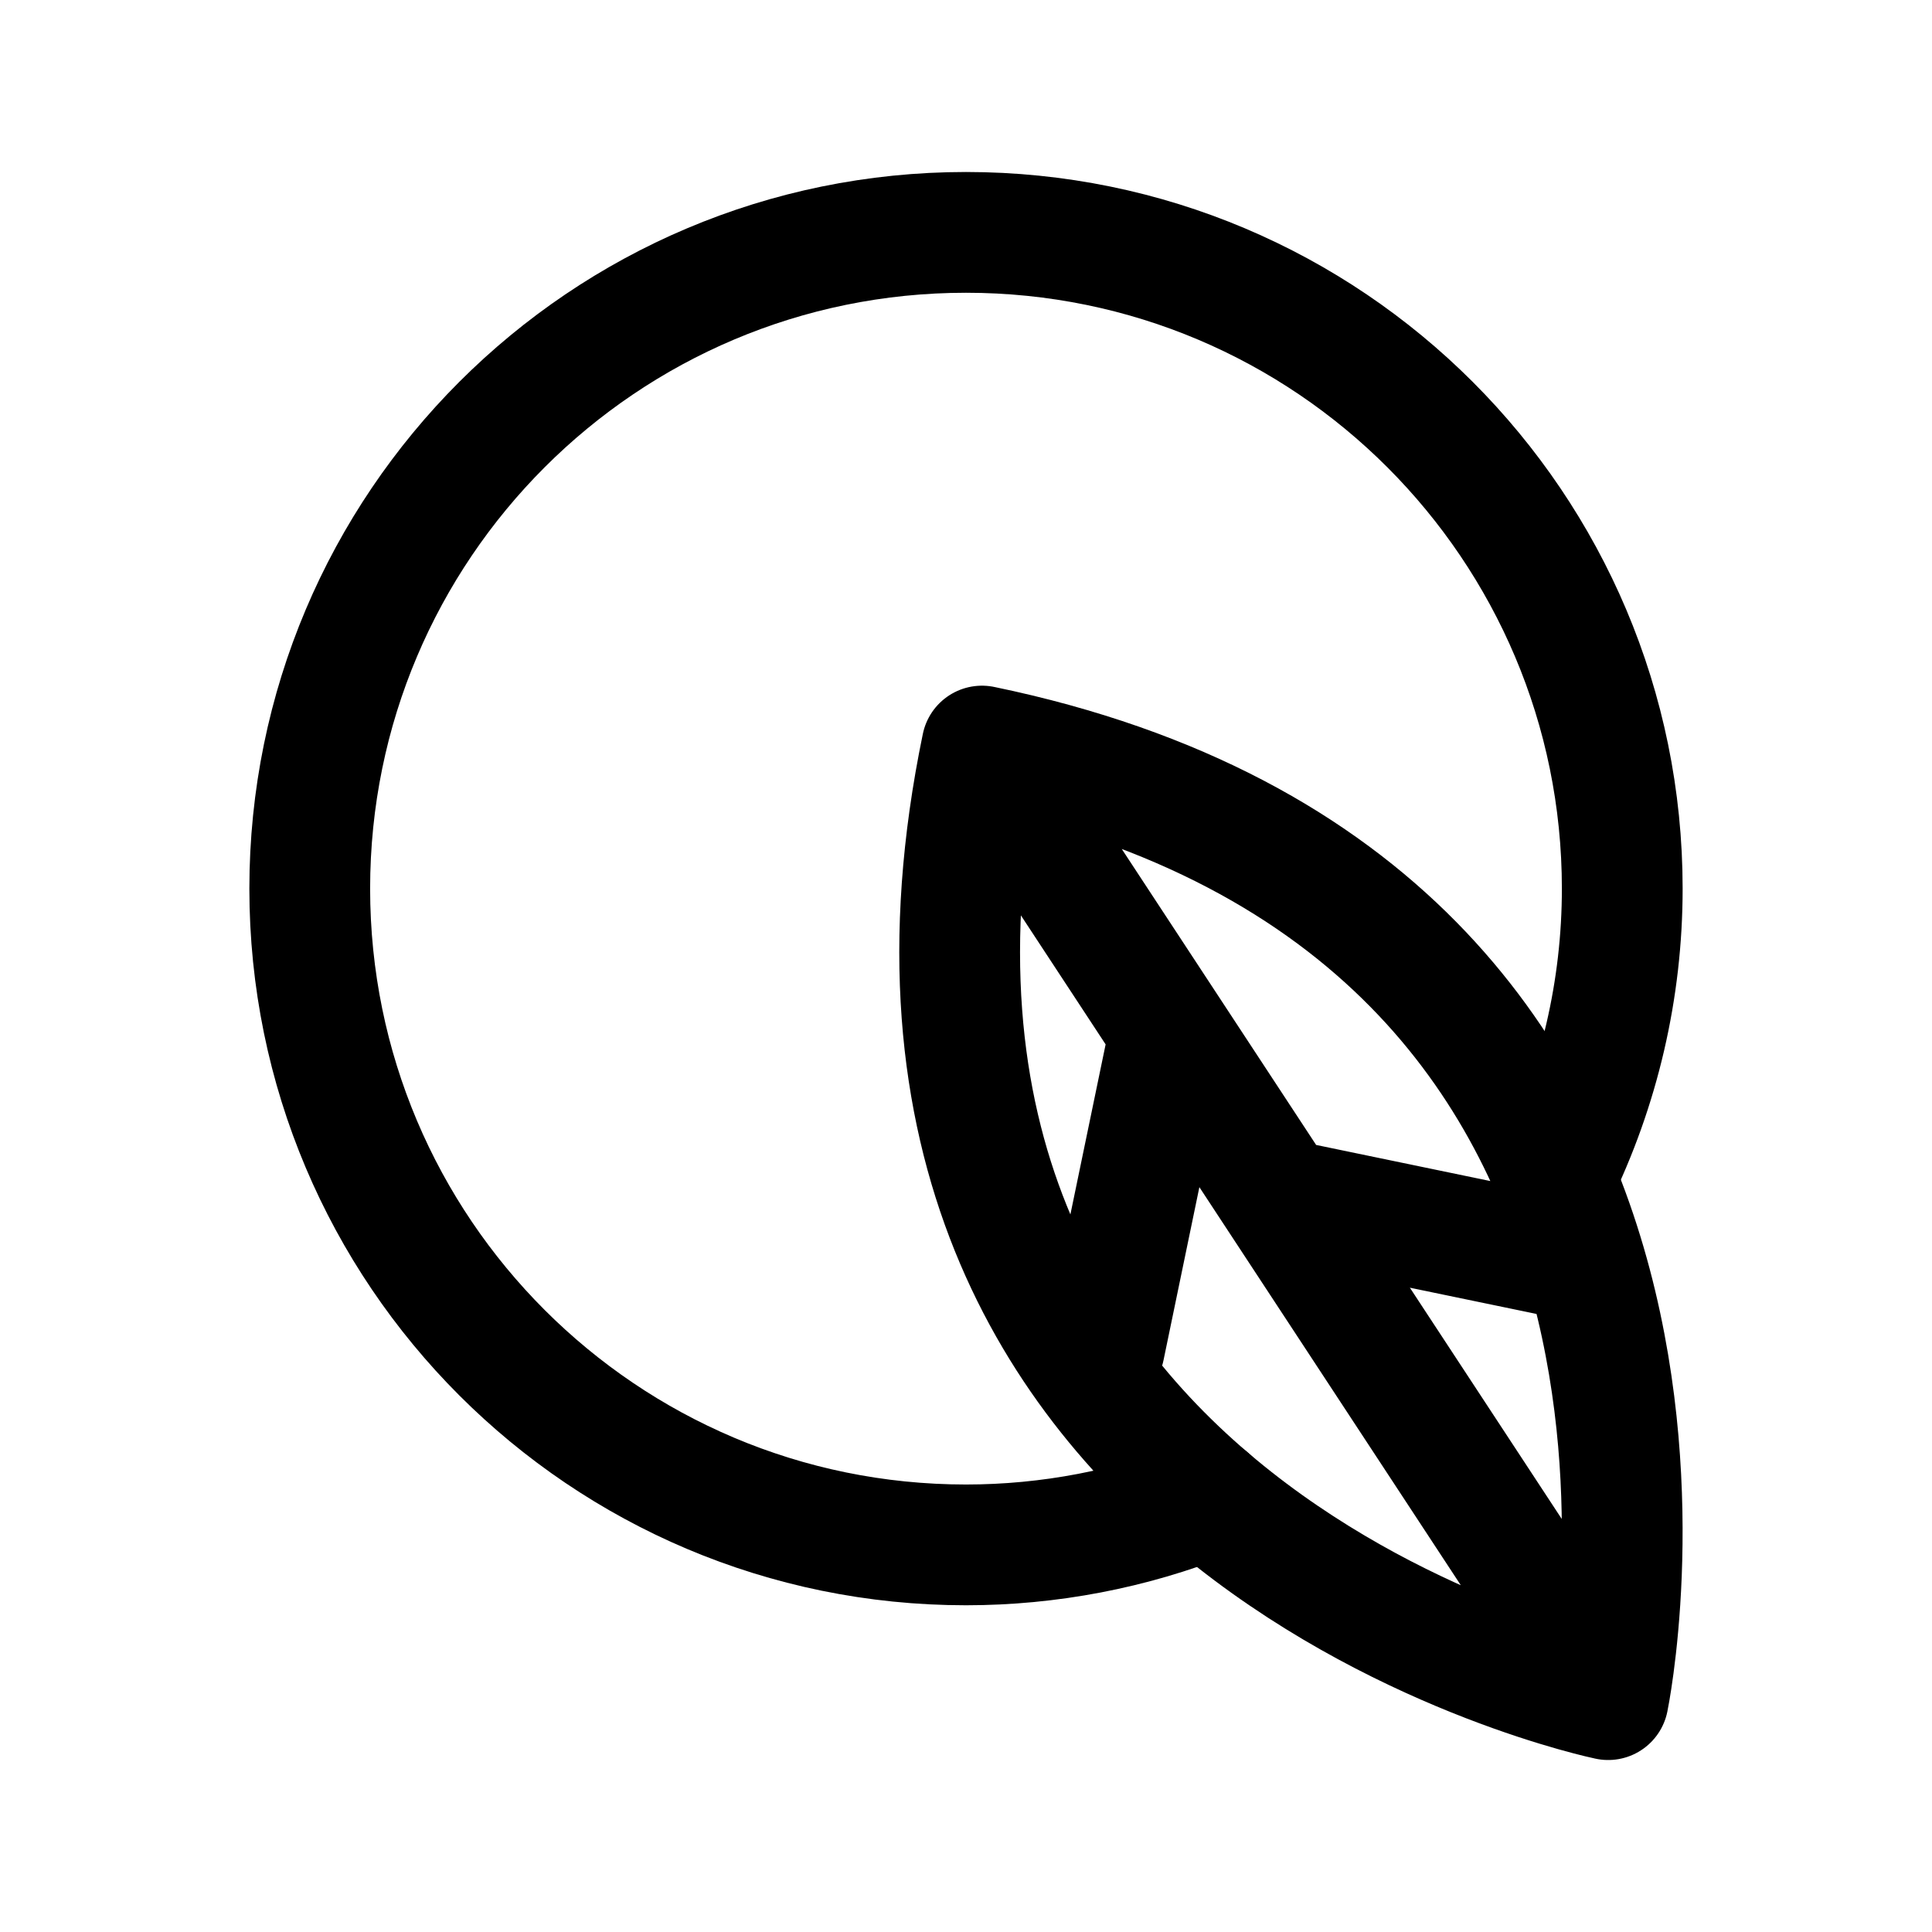
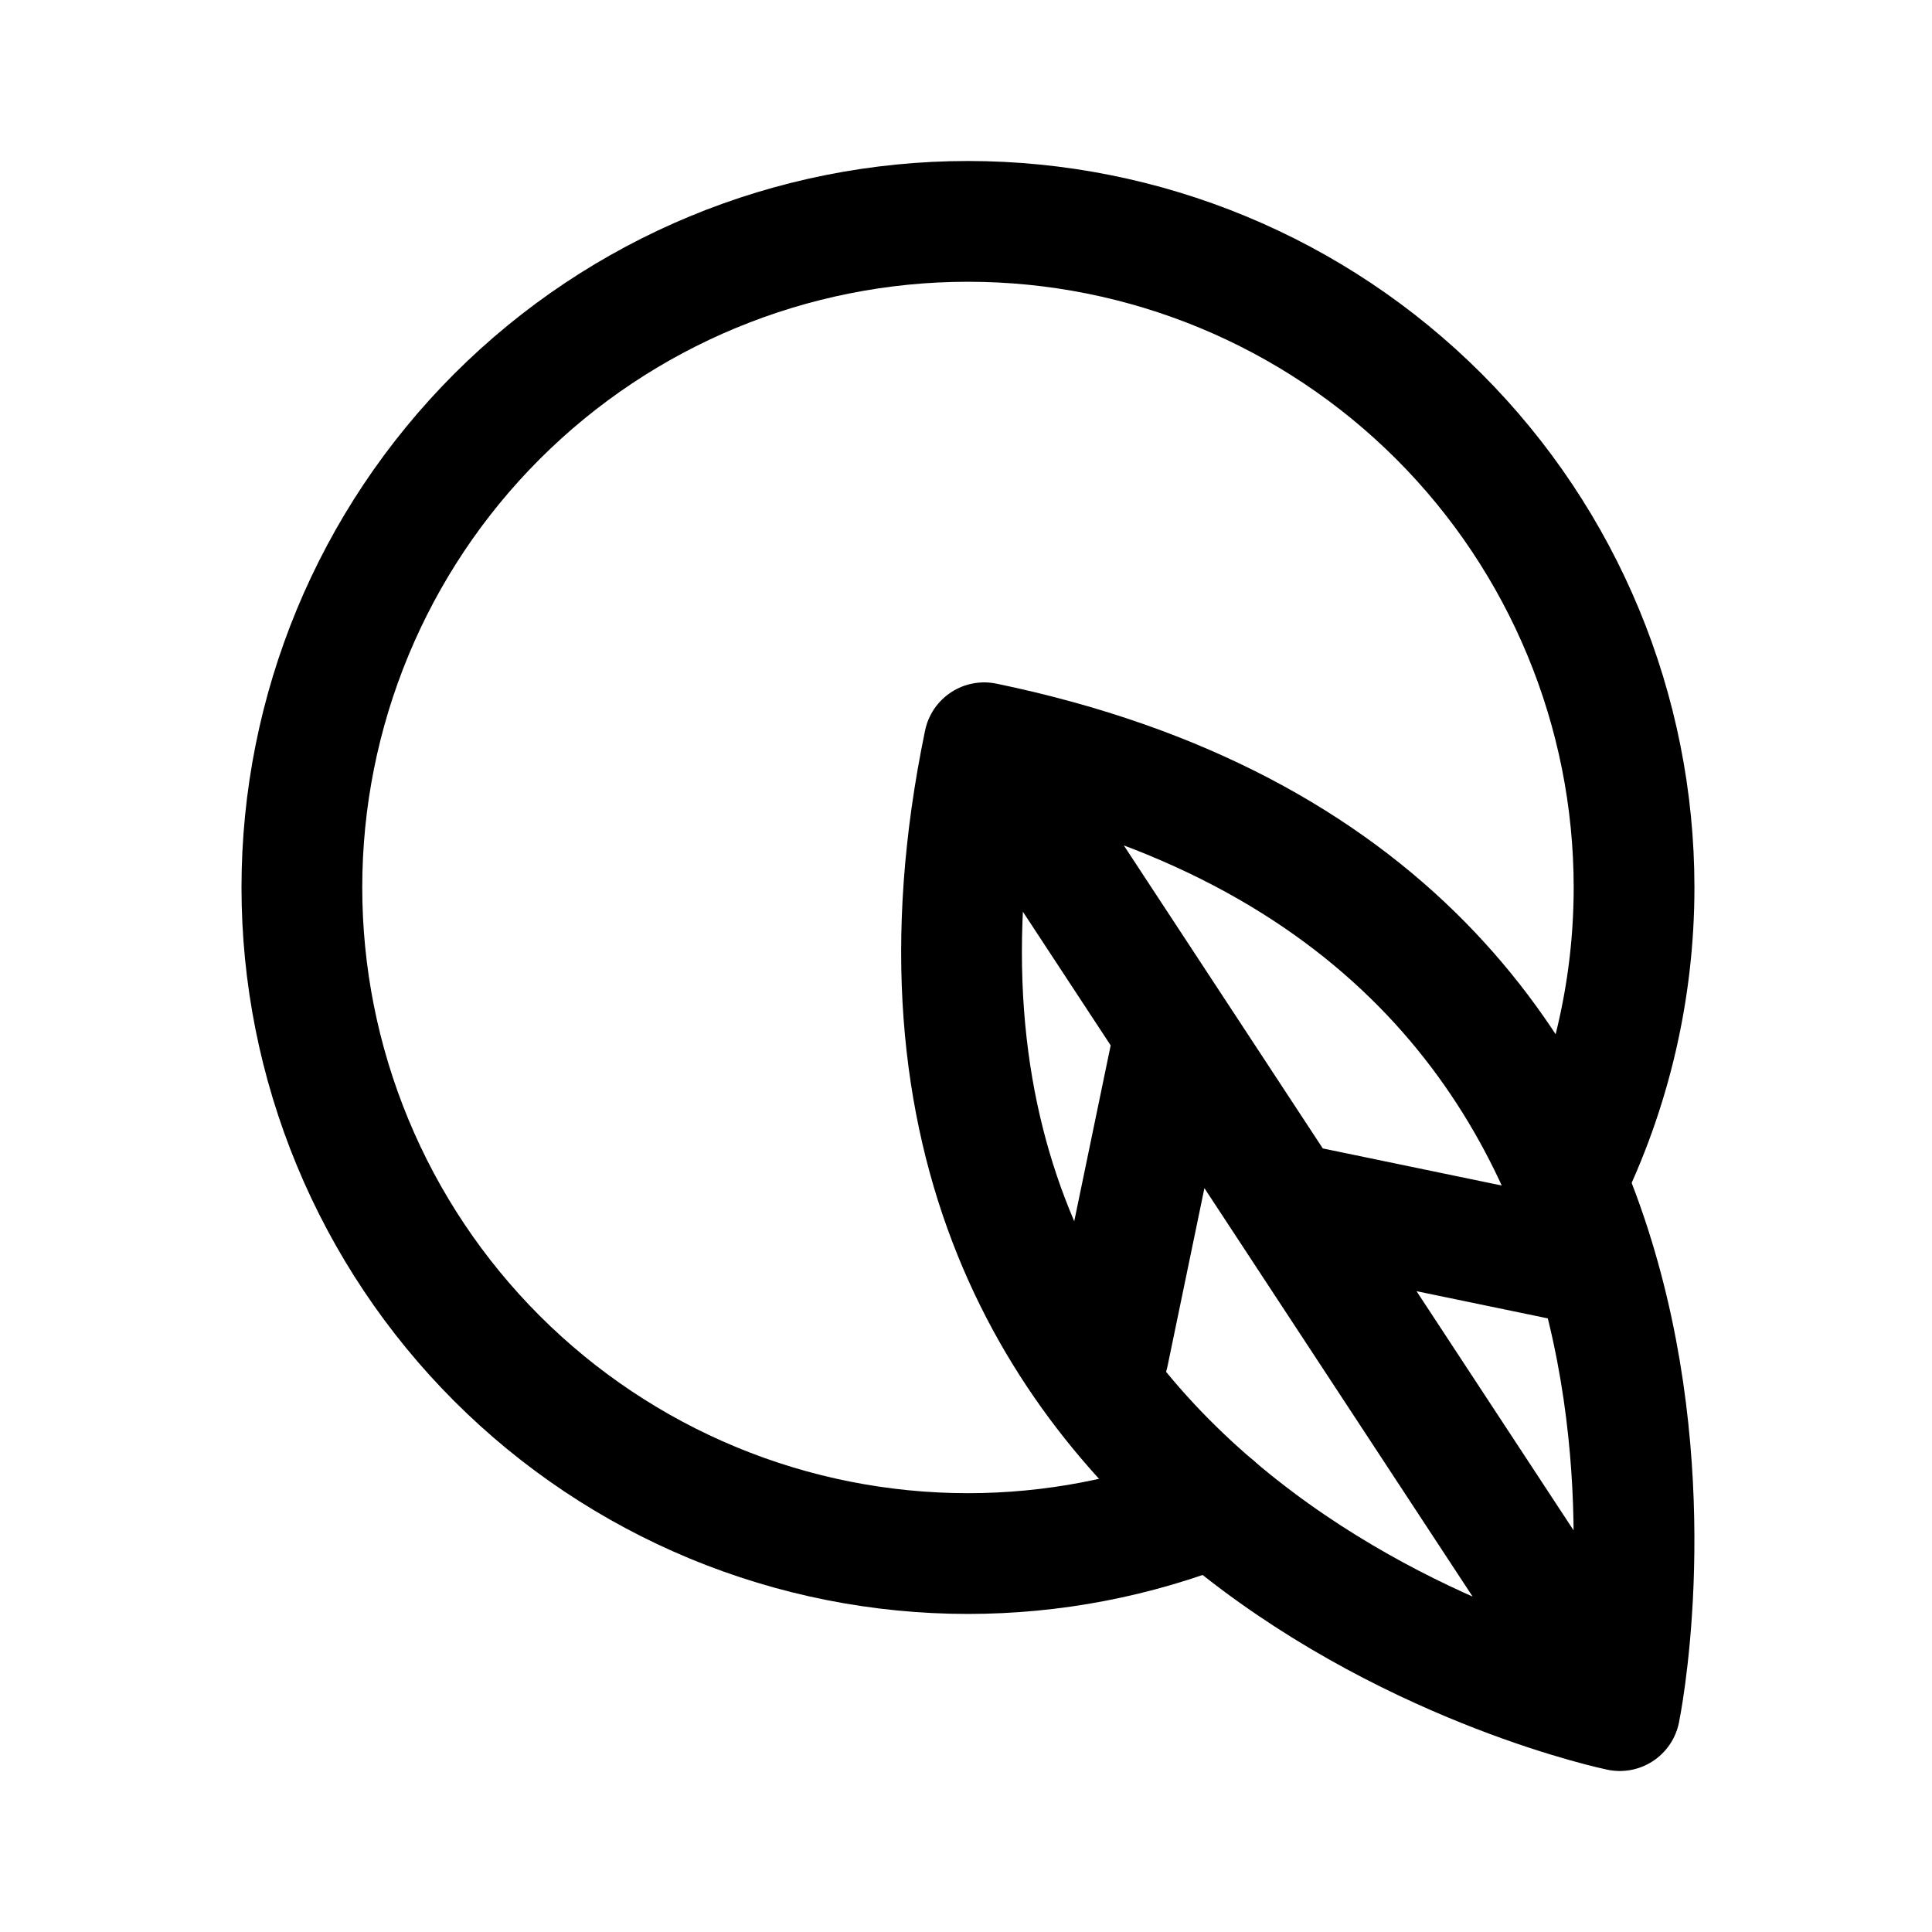
- <svg xmlns="http://www.w3.org/2000/svg" width="192" height="192" viewBox="0 0 50.8 50.8" version="1.1" id="svg4731" xml:space="preserve">
-   <defs id="defs4735" />
-   <g id="g9619" transform="matrix(0.9447344,0,0,0.9447344,1.403746,-0.1308071)" style="stroke-width:3.361;stroke-dasharray:none">
-     <path id="path4886" style="fill:none;fill-opacity:1;stroke:#000000;stroke-width:3.361;stroke-linecap:round;stroke-linejoin:round;stroke-dasharray:none;stroke-opacity:1;paint-order:stroke fill markers" d="M 32.152,41.842 A 18.265,18.265 0 0 1 25.4,43.136 18.265,18.265 0 0 1 7.135,24.871 18.265,18.265 0 0 1 25.4,6.606 18.265,18.265 0 0 1 43.665,24.871 v 0 a 18.265,18.265 0 0 1 -1.87,8.051" />
-     <path fill="none" stroke="#000000" stroke-linecap="round" stroke-linejoin="round" stroke-width="3.175" d="m 43.273,47.443 c 0,0 4.556,-21.983 -17.428,-26.54 m 17.428,26.54 c 0,0 -21.983,-4.556 -17.428,-26.54 M 41.094,44.125 27.152,22.895 m 6.971,10.614 7.694,1.595 m -10.744,-6.239 -1.822,8.794" id="path4729" style="stroke-width:3.361;stroke-dasharray:none" />
-   </g>
+ <svg xmlns="http://www.w3.org/2000/svg" width="192" height="192" viewBox="0 0 192 192" fill="none">
+   <path d="M120.666 149.701C112.88 152.799 104.576 154.391 96.195 154.391C87.502 154.391 78.895 152.679 70.864 149.352C62.832 146.025 55.535 141.149 49.388 135.003C43.241 128.856 38.365 121.558 35.039 113.527C31.712 105.496 30 96.888 30 88.195C30 70.639 36.974 53.802 49.388 41.388C61.802 28.974 78.639 22 96.195 22C113.751 22 130.589 28.974 143.003 41.388C155.417 53.802 162.391 70.639 162.391 88.195C162.391 98.312 160.072 108.293 155.613 117.374" stroke="black" stroke-width="12" stroke-linecap="round" stroke-linejoin="round" />
+   <path d="M153.072 157.976L102.547 81.034M127.812 119.502L155.697 125.281M116.757 102.671L110.155 134.54M160.971 170C160.971 170 177.482 90.329 97.808 73.815C81.299 153.489 160.971 170 160.971 170Z" stroke="black" stroke-width="12" stroke-linecap="round" stroke-linejoin="round" />
</svg>
